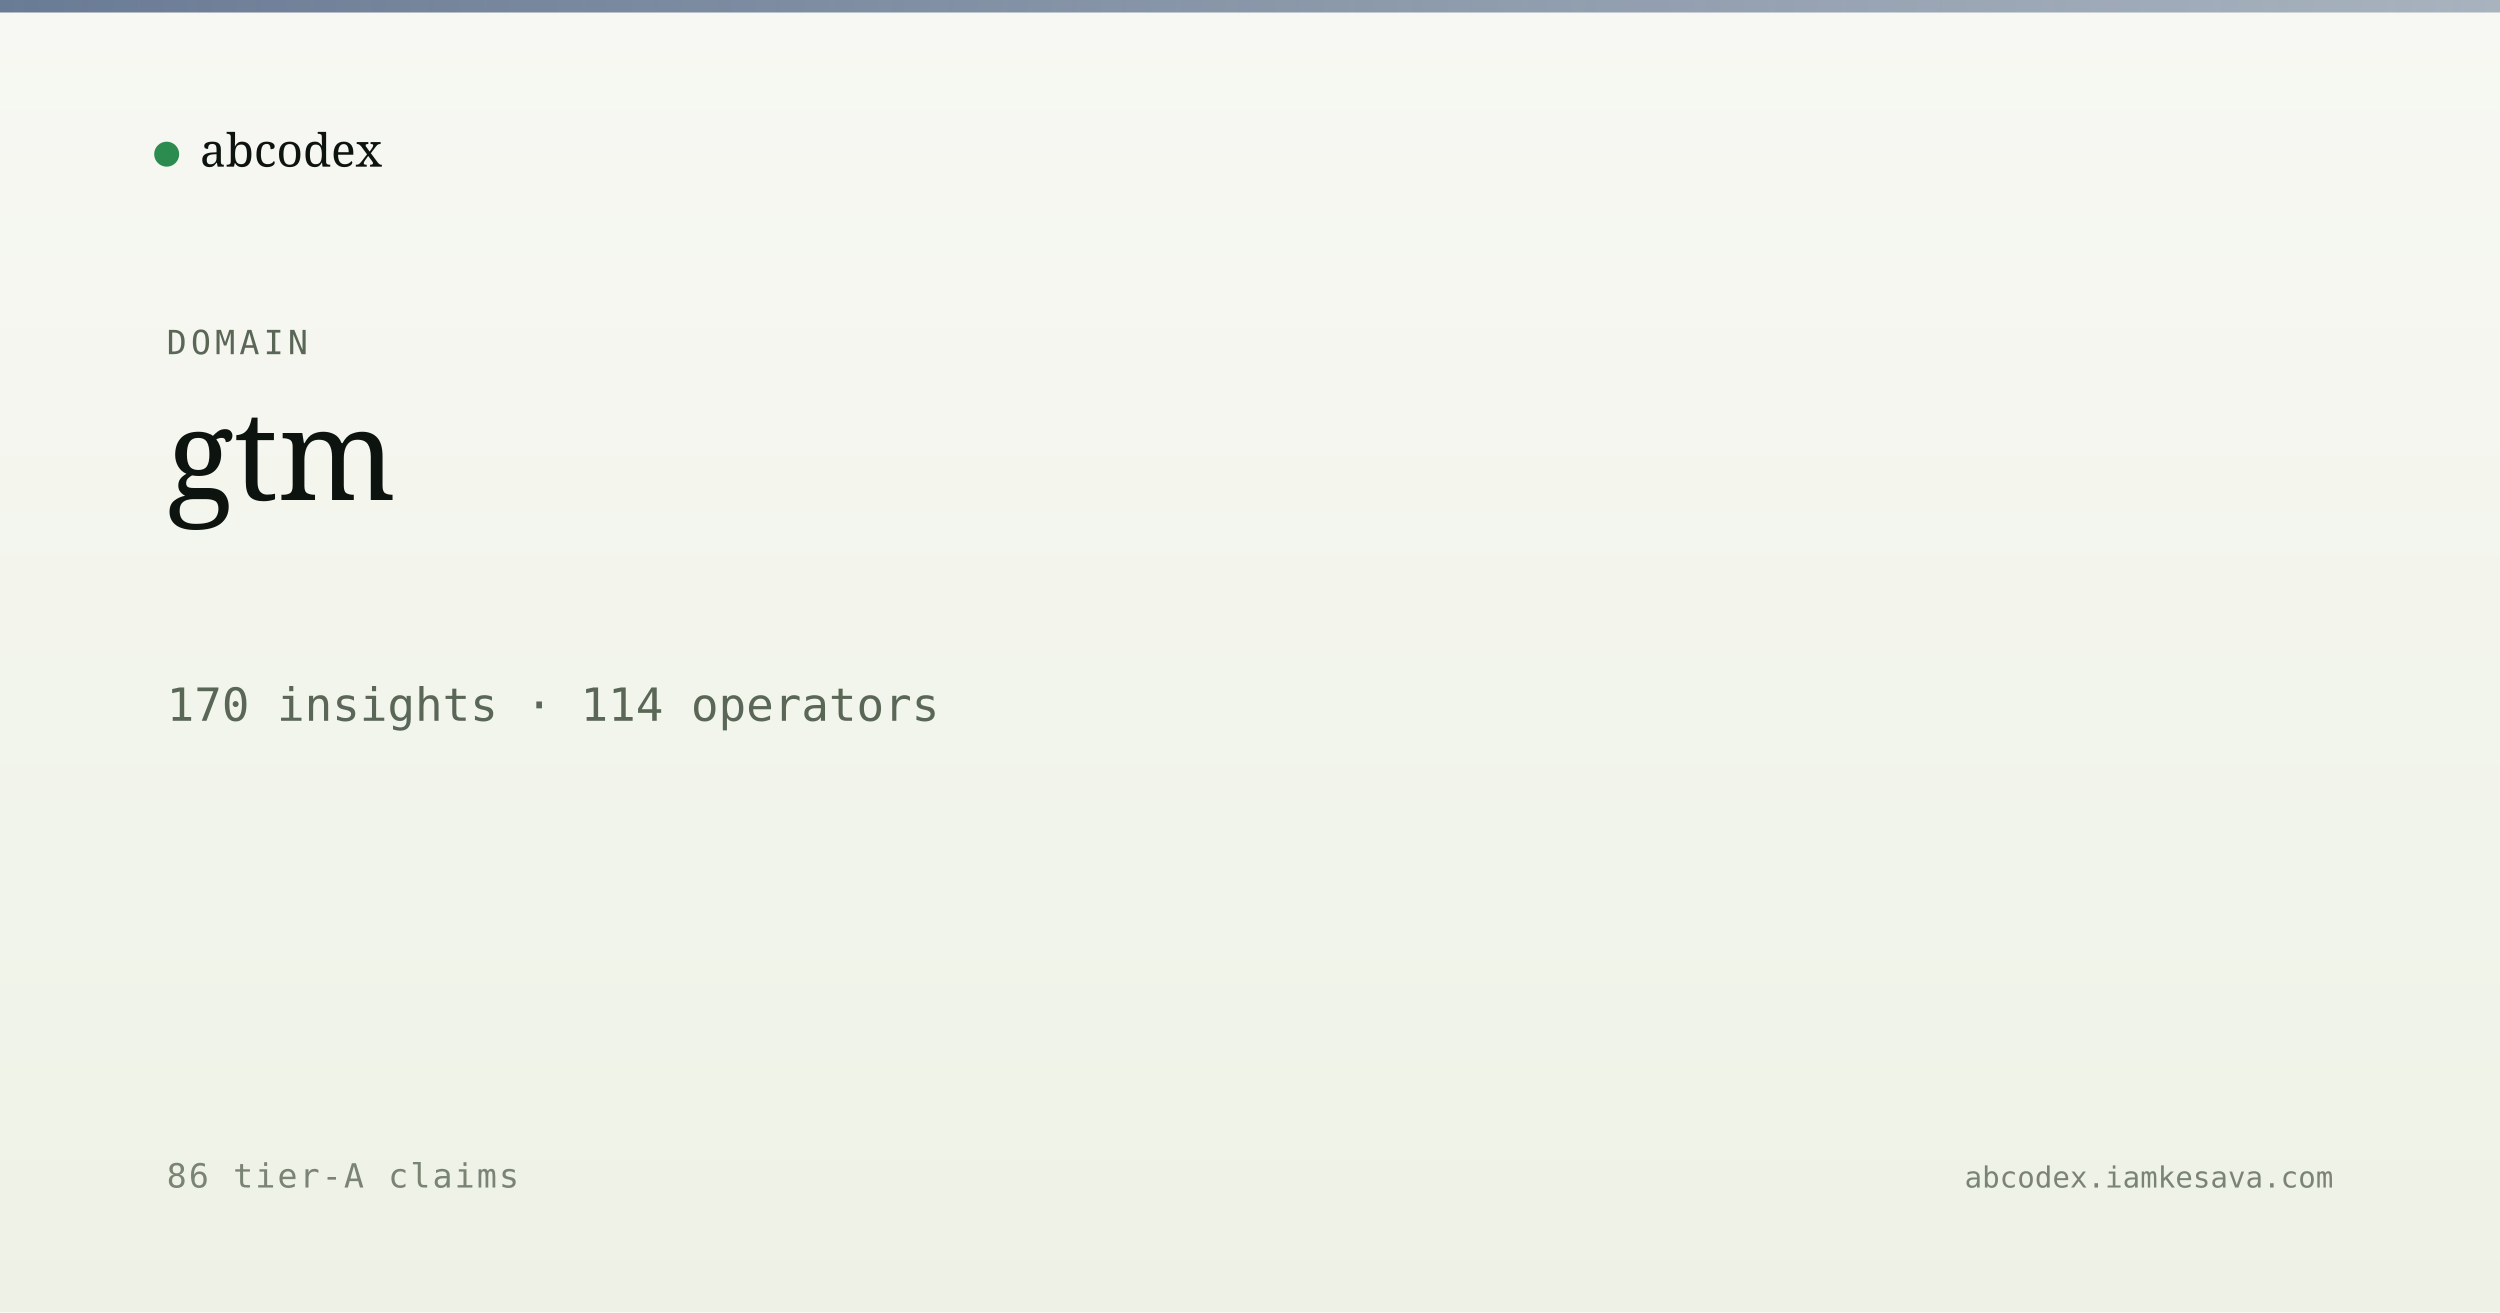
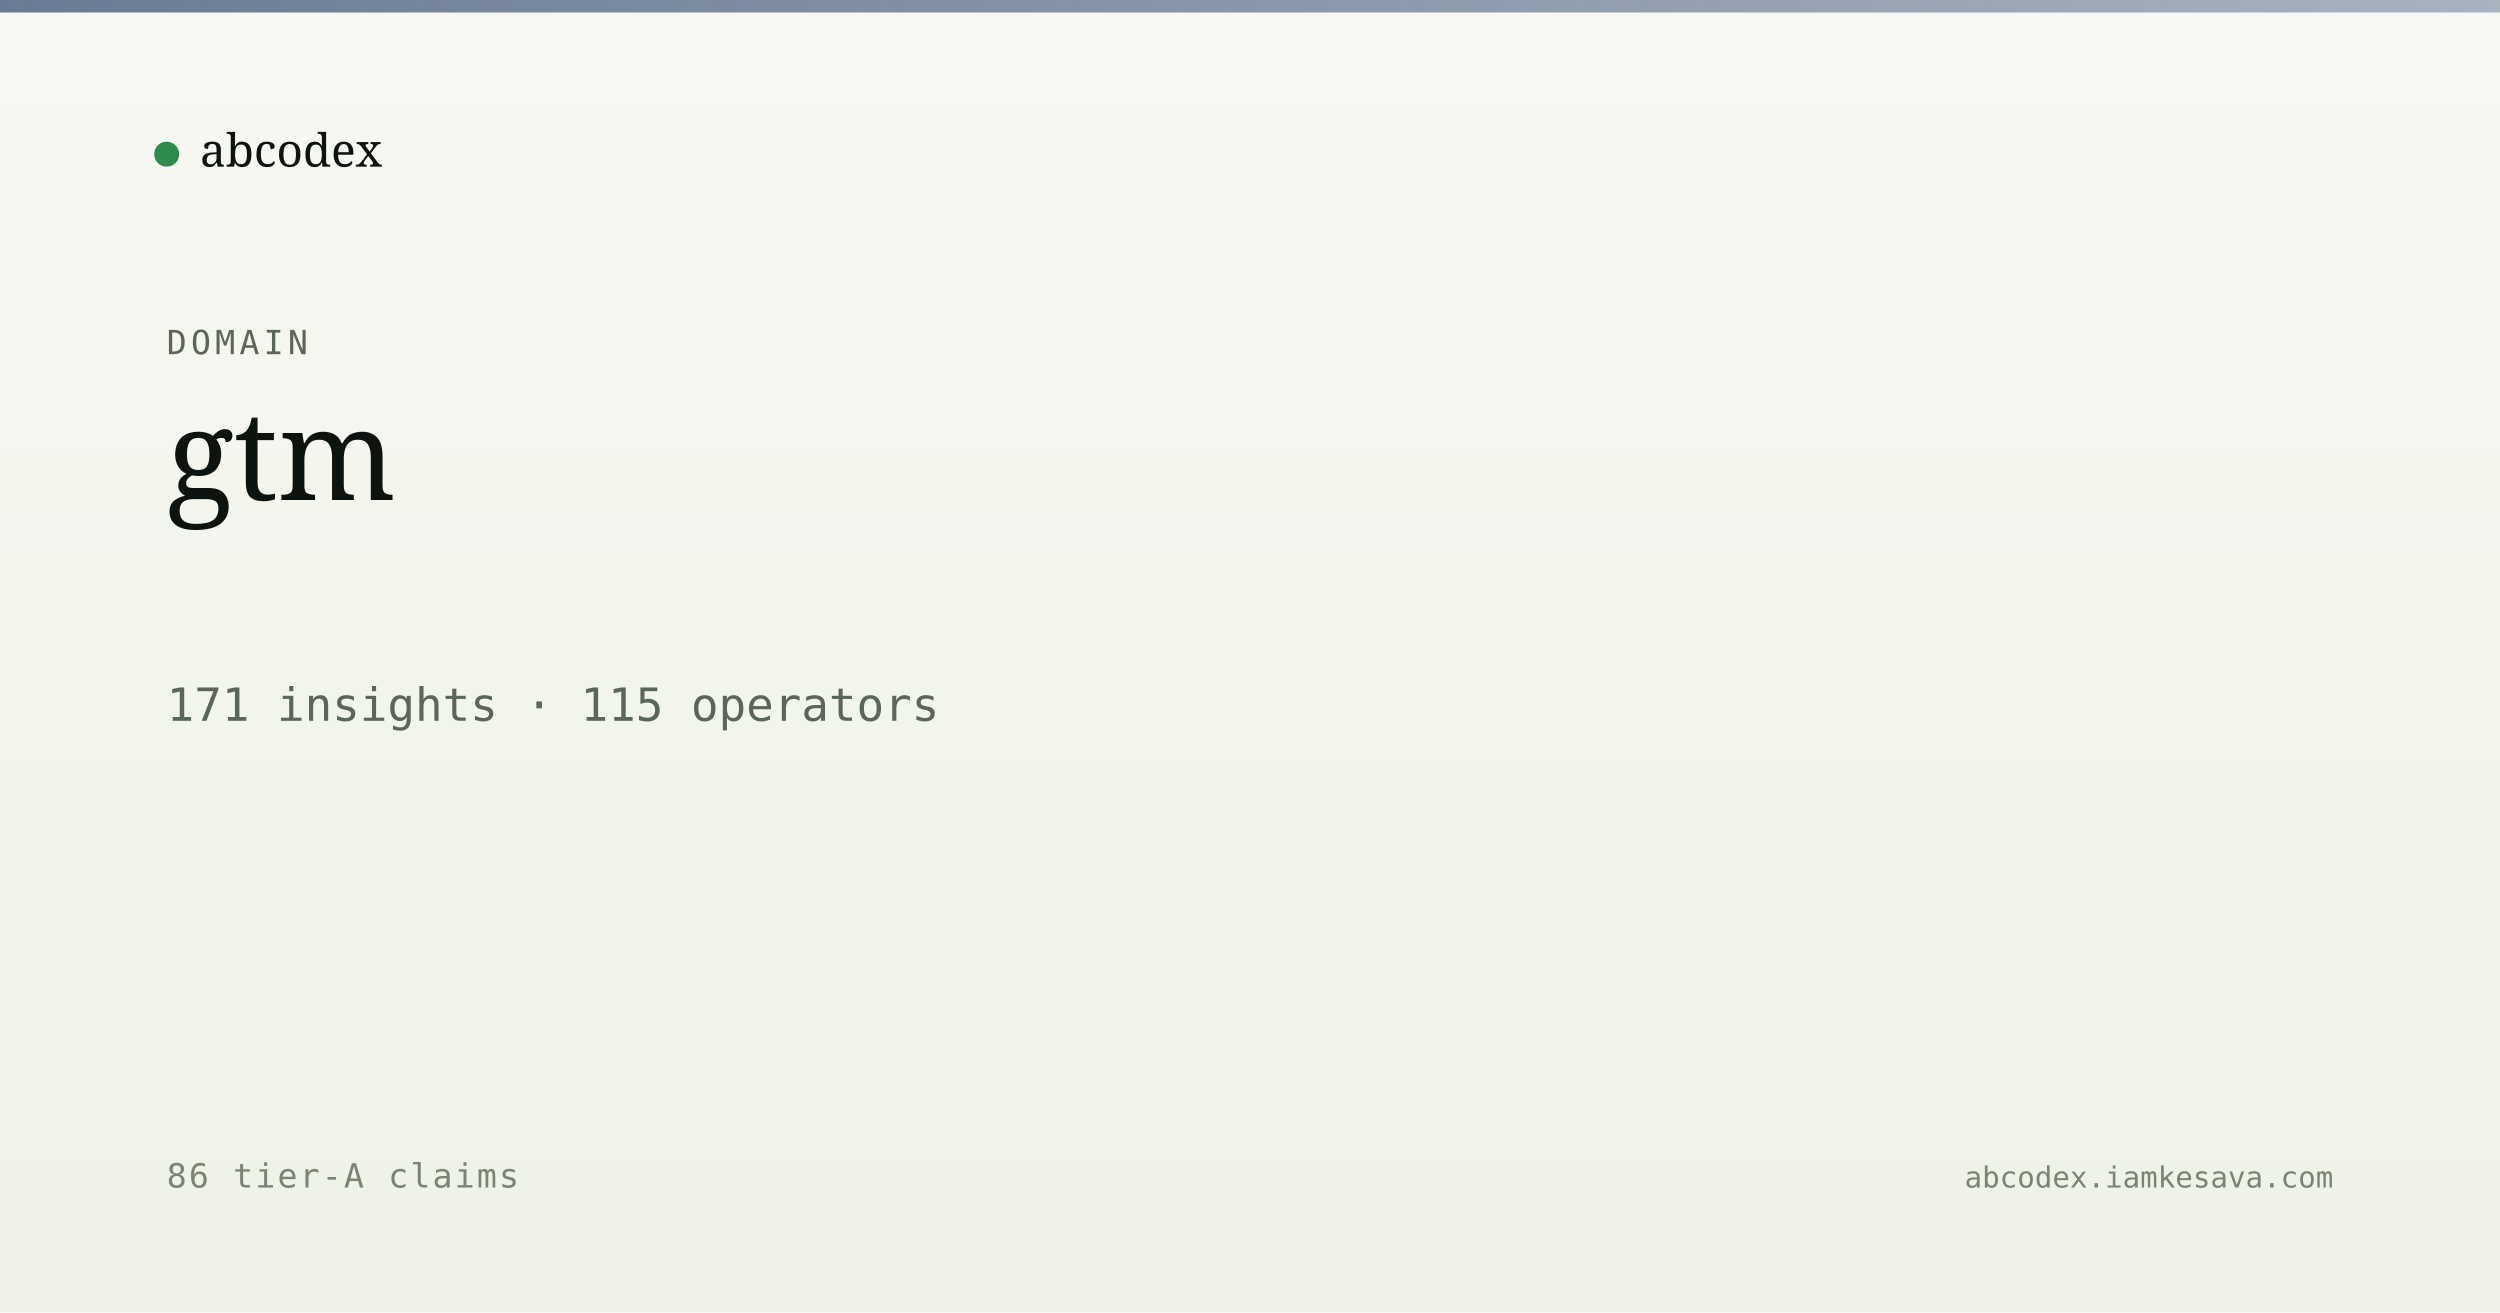
<svg xmlns="http://www.w3.org/2000/svg" viewBox="0 0 1200 630" width="1200" height="630">
  <defs>
    <linearGradient id="bg" x1="0" y1="0" x2="0" y2="1">
      <stop offset="0" stop-color="#f7f8f3" />
      <stop offset="1" stop-color="#eef2e6" />
    </linearGradient>
    <linearGradient id="band" x1="0" y1="0" x2="1" y2="0">
      <stop offset="0" stop-color="#5a6d8a" stop-opacity="0.9" />
      <stop offset="1" stop-color="#5a6d8a" stop-opacity="0.5" />
    </linearGradient>
  </defs>
  <rect width="1200" height="630" fill="url(#bg)" />
  <rect x="0" y="0" width="1200" height="6" fill="url(#band)" />
  <g transform="translate(80, 60)">
    <circle cx="0" cy="14" r="6" fill="#2c8b4f" />
    <text x="16" y="20" font-family="Newsreader, serif" font-size="22" fill="#0d1410">abcodex</text>
  </g>
  <text x="80" y="170" font-family="JetBrains Mono, monospace" font-size="16" fill="#5a6757" letter-spacing="2">DOMAIN</text>
  <text x="80" y="240" font-family="Newsreader, serif" font-size="60" font-weight="500" fill="#0d1410">gtm</text>
-   <text x="80" y="346" font-family="JetBrains Mono, monospace" font-size="22" fill="#5a6757">170 insights · 114 operators</text>
+   <text x="80" y="346" font-family="JetBrains Mono, monospace" font-size="22" fill="#5a6757">171 insights · 115 operators</text>
  <text x="80" y="570" font-family="JetBrains Mono, monospace" font-size="16" fill="#7a8474" letter-spacing="1">86 tier-A claims</text>
  <text x="1120" y="570" text-anchor="end" font-family="JetBrains Mono, monospace" font-size="14" fill="#7a8474">abcodex.iamkesava.com</text>
</svg>
